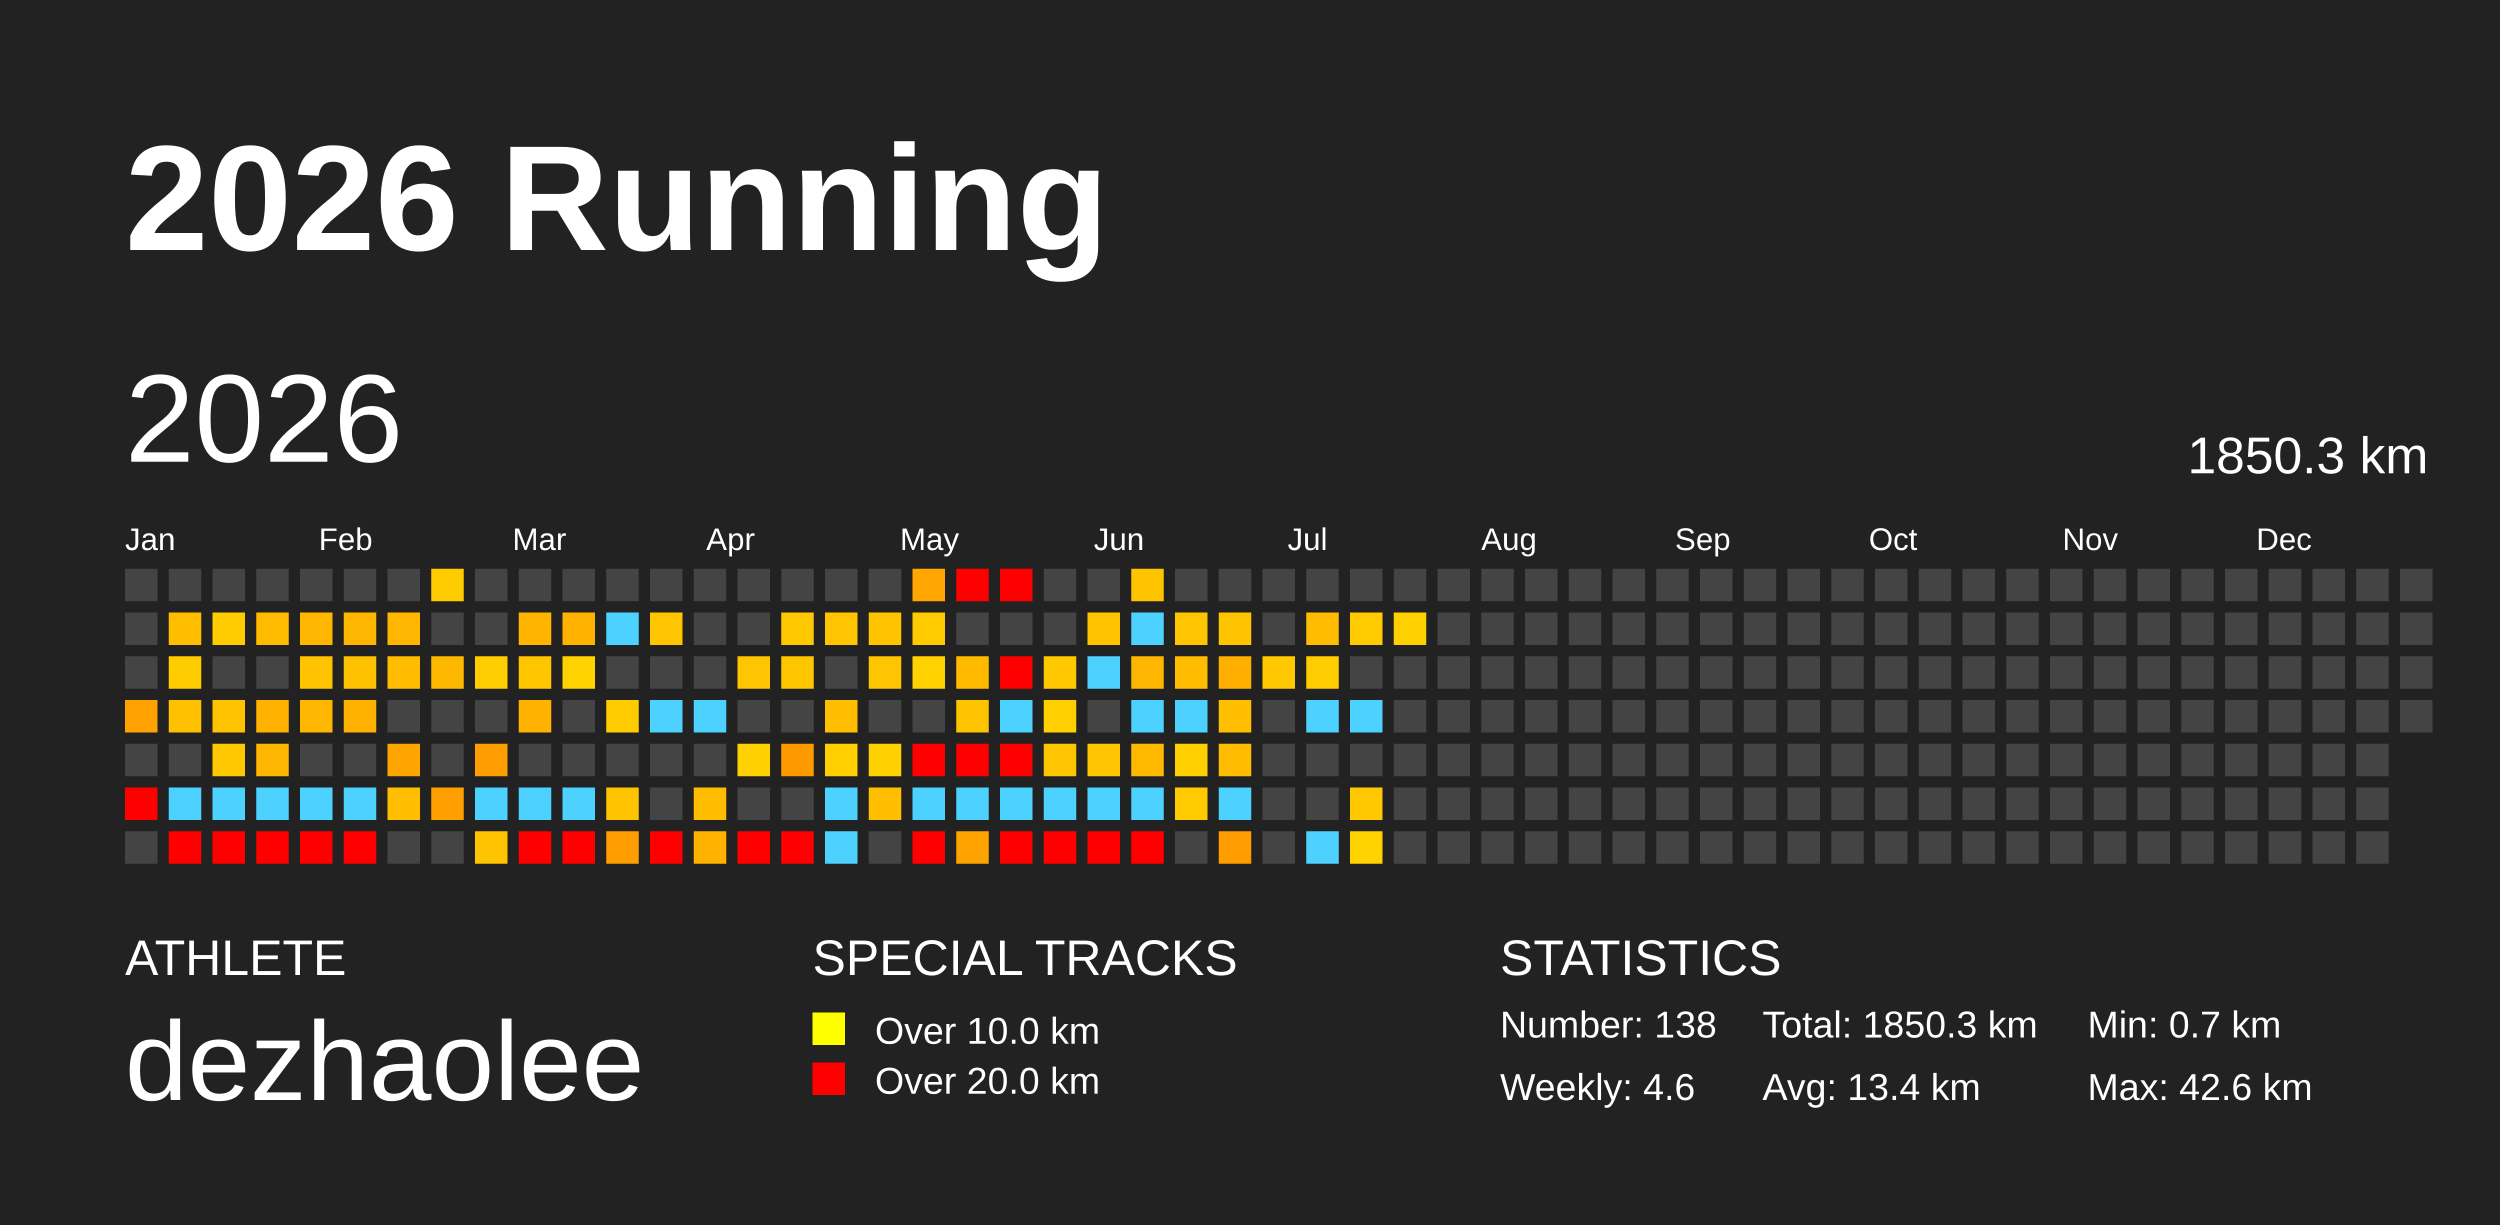
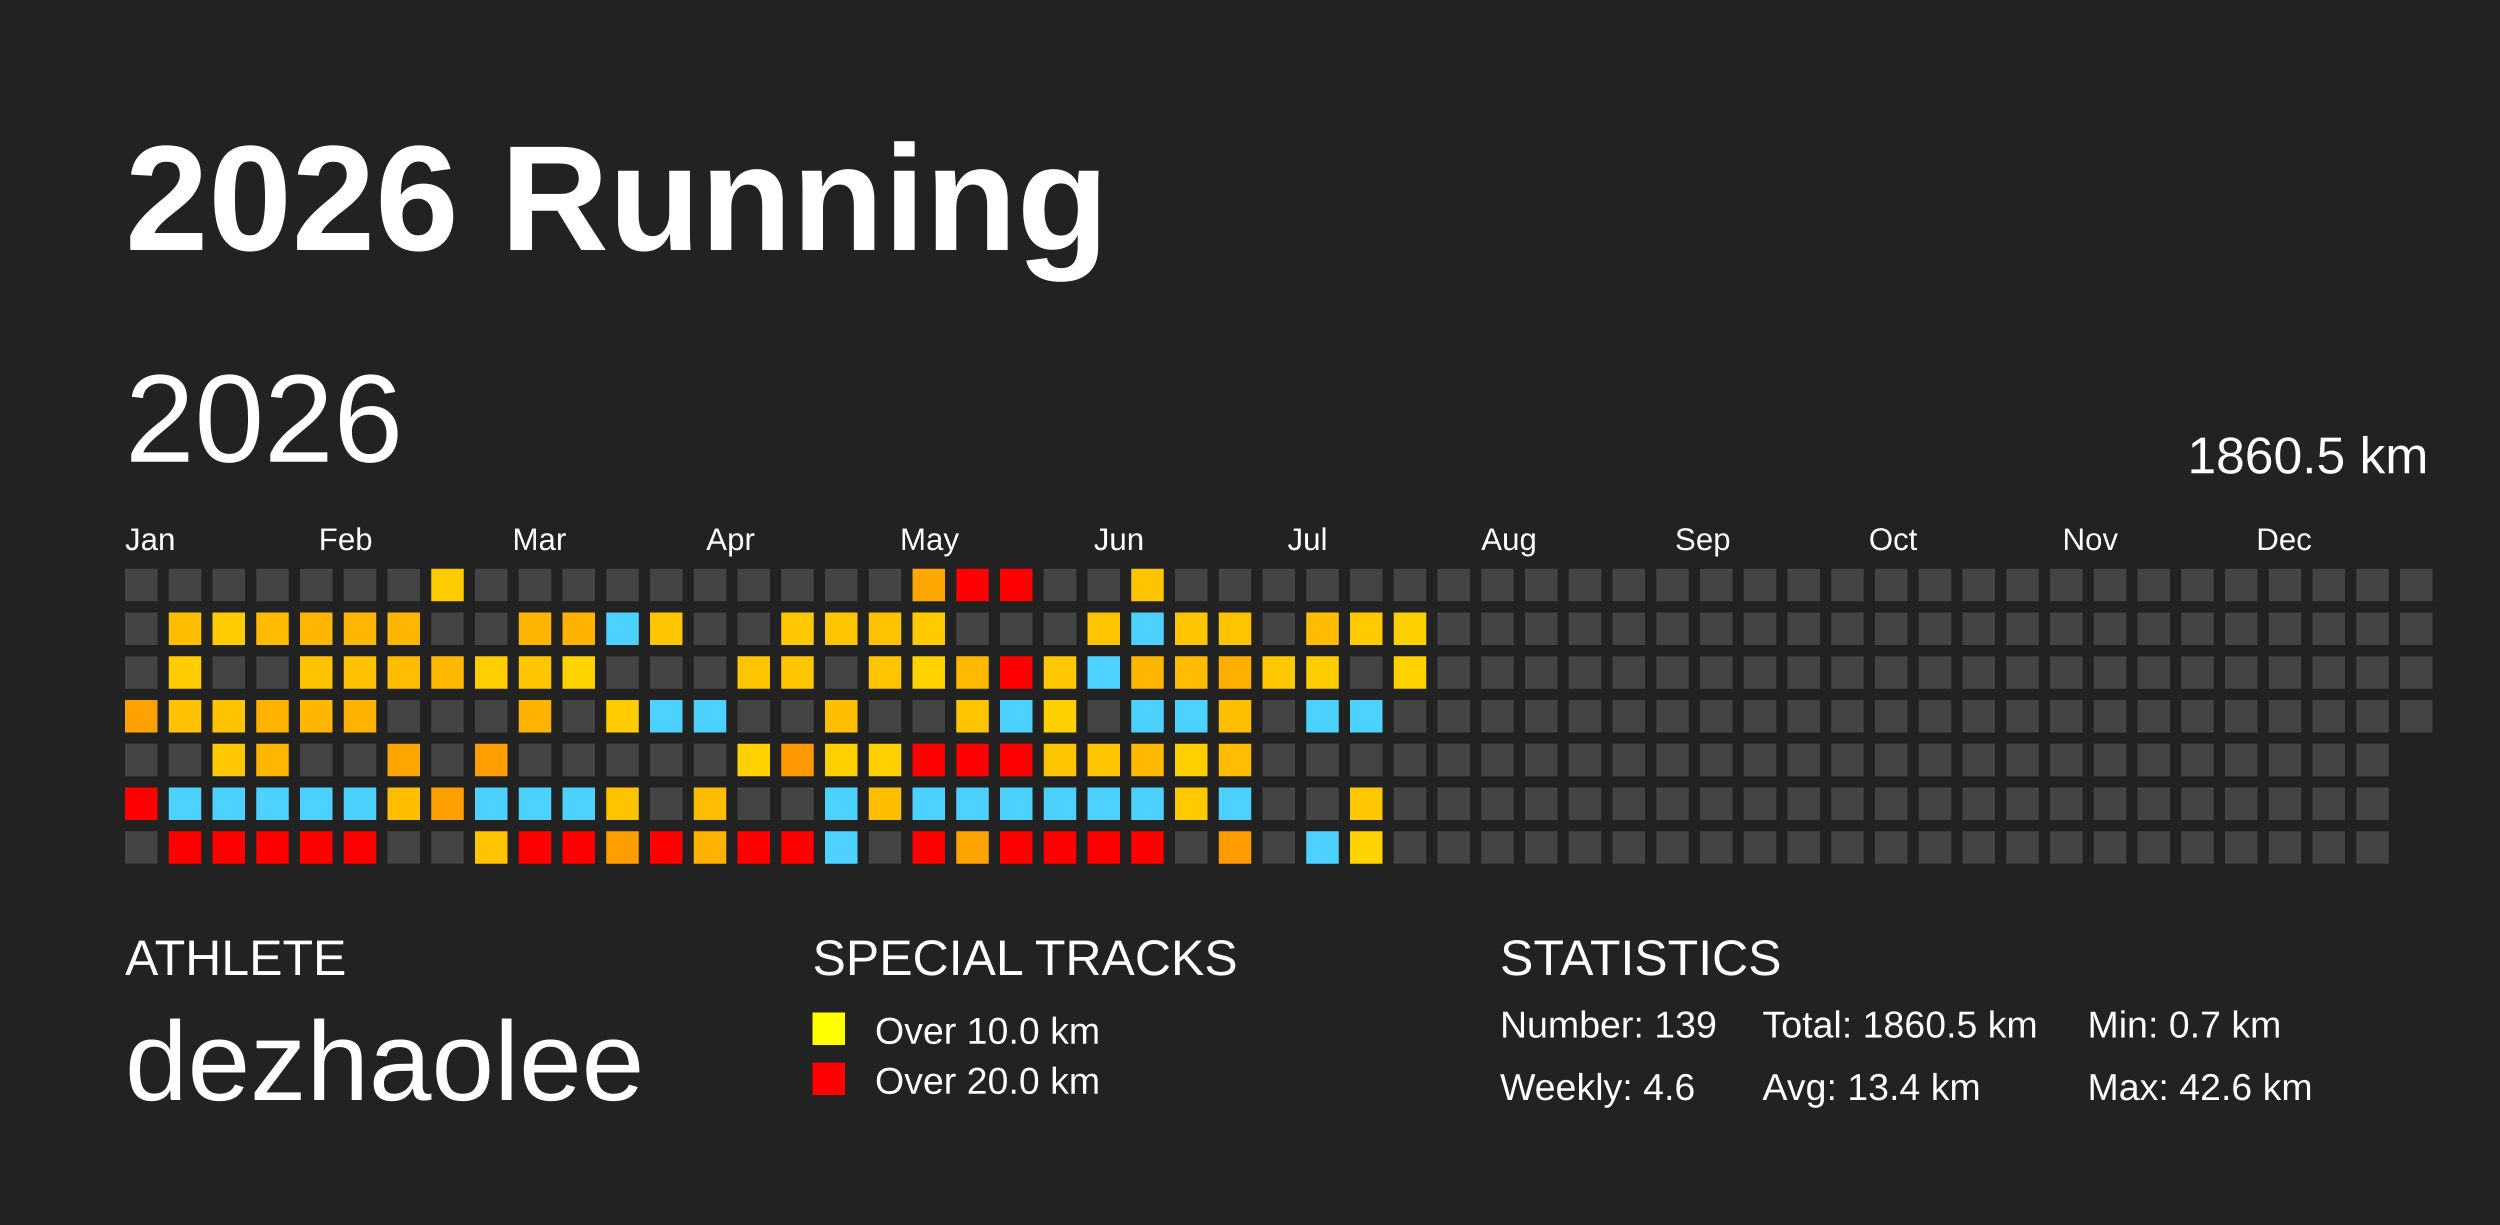
<svg xmlns="http://www.w3.org/2000/svg" baseProfile="full" height="98mm" version="1.1" viewBox="0,0,200,98" width="200mm">
  <defs />
  <rect fill="#222222" height="98" width="200" x="0" y="0" />
  <text fill="#FFFFFF" style="font-size:12px; font-family:Arial; font-weight:bold;" x="10" y="20">2026 Running</text>
  <text fill="#FFFFFF" style="font-size:4px; font-family:Arial" x="10" y="78">ATHLETE</text>
  <text fill="#FFFFFF" style="font-size:9px; font-family:Arial" x="10" y="88">dezhaolee</text>
  <text fill="#FFFFFF" style="font-size:4px; font-family:Arial" x="65" y="78">SPECIAL TRACKS</text>
  <rect fill="yellow" height="2.6" width="2.6" x="65" y="81" />
  <text fill="#FFFFFF" style="font-size:3px; font-family:Arial" x="70" y="83.5">Over 10.0 km</text>
  <rect fill="red" height="2.6" width="2.6" x="65" y="85" />
  <text fill="#FFFFFF" style="font-size:3px; font-family:Arial" x="70" y="87.5">Over 20.0 km</text>
  <text fill="#FFFFFF" style="font-size:4px; font-family:Arial" x="120" y="78">STATISTICS</text>
-   <text fill="#FFFFFF" style="font-size:3px; font-family:Arial" x="120" y="83">Number: 138</text>
+   <text fill="#FFFFFF" style="font-size:3px; font-family:Arial" x="120" y="83">Number: 139</text>
  <text fill="#FFFFFF" style="font-size:3px; font-family:Arial" x="120" y="88">Weekly: 4.6</text>
-   <text fill="#FFFFFF" style="font-size:3px; font-family:Arial" x="141" y="83">Total: 1850.3 km</text>
+   <text fill="#FFFFFF" style="font-size:3px; font-family:Arial" x="141" y="83">Total: 1860.5 km</text>
  <text fill="#FFFFFF" style="font-size:3px; font-family:Arial" x="141" y="88">Avg: 13.4 km</text>
  <text fill="#FFFFFF" style="font-size:3px; font-family:Arial" x="167" y="83">Min: 0.7 km</text>
  <text fill="#FFFFFF" style="font-size:3px; font-family:Arial" x="167" y="88">Max: 42.6 km</text>
  <text dominant-baseline="hanging" fill="#FFFFFF" style="font-size:10.0px; font-family:Arial;" x="10" y="30">2026</text>
-   <text dominant-baseline="hanging" fill="#FFFFFF" style="font-size:4.125px; font-family:Arial;" x="175" y="35">1850.3 km</text>
+   <text dominant-baseline="hanging" fill="#FFFFFF" style="font-size:4.125px; font-family:Arial;" x="175" y="35">1860.5 km</text>
  <text fill="#FFFFFF" style="font-size:2.5px; font-family:Arial" x="10.0" y="44">Jan</text>
  <text fill="#FFFFFF" style="font-size:2.5px; font-family:Arial" x="25.5" y="44">Feb</text>
  <text fill="#FFFFFF" style="font-size:2.5px; font-family:Arial" x="41.0" y="44">Mar</text>
  <text fill="#FFFFFF" style="font-size:2.5px; font-family:Arial" x="56.5" y="44">Apr</text>
  <text fill="#FFFFFF" style="font-size:2.5px; font-family:Arial" x="72.0" y="44">May</text>
  <text fill="#FFFFFF" style="font-size:2.5px; font-family:Arial" x="87.5" y="44">Jun</text>
  <text fill="#FFFFFF" style="font-size:2.5px; font-family:Arial" x="103.0" y="44">Jul</text>
  <text fill="#FFFFFF" style="font-size:2.5px; font-family:Arial" x="118.5" y="44">Aug</text>
  <text fill="#FFFFFF" style="font-size:2.5px; font-family:Arial" x="134.0" y="44">Sep</text>
  <text fill="#FFFFFF" style="font-size:2.5px; font-family:Arial" x="149.5" y="44">Oct</text>
  <text fill="#FFFFFF" style="font-size:2.5px; font-family:Arial" x="165.0" y="44">Nov</text>
  <text fill="#FFFFFF" style="font-size:2.5px; font-family:Arial" x="180.5" y="44">Dec</text>
  <rect fill="#444444" height="2.6" width="2.6" x="10.0" y="45.5" />
  <rect fill="#444444" height="2.6" width="2.6" x="10.0" y="49.0" />
  <rect fill="#444444" height="2.6" width="2.6" x="10.0" y="52.5" />
  <rect fill="#ffa100" height="2.6" width="2.6" x="10.0" y="56.0" />
  <rect fill="#444444" height="2.6" width="2.6" x="10.0" y="59.5" />
  <rect fill="red" height="2.6" width="2.6" x="10.0" y="63.0" />
  <rect fill="#444444" height="2.6" width="2.6" x="10.0" y="66.5" />
  <rect fill="#444444" height="2.6" width="2.6" x="13.5" y="45.5" />
  <rect fill="#ffbf00" height="2.6" width="2.6" x="13.5" y="49.0" />
  <rect fill="#ffcc00" height="2.6" width="2.6" x="13.5" y="52.5" />
  <rect fill="#ffc100" height="2.6" width="2.6" x="13.5" y="56.0" />
  <rect fill="#444444" height="2.6" width="2.6" x="13.5" y="59.5" />
  <rect fill="#4dd2ff" height="2.6" width="2.6" x="13.5" y="63.0" />
  <rect fill="red" height="2.6" width="2.6" x="13.5" y="66.5" />
  <rect fill="#444444" height="2.6" width="2.6" x="17.0" y="45.5" />
  <rect fill="#ffcc00" height="2.6" width="2.6" x="17.0" y="49.0" />
  <rect fill="#444444" height="2.6" width="2.6" x="17.0" y="52.5" />
  <rect fill="#ffc300" height="2.6" width="2.6" x="17.0" y="56.0" />
  <rect fill="#ffc800" height="2.6" width="2.6" x="17.0" y="59.5" />
  <rect fill="#4dd2ff" height="2.6" width="2.6" x="17.0" y="63.0" />
  <rect fill="red" height="2.6" width="2.6" x="17.0" y="66.5" />
  <rect fill="#444444" height="2.6" width="2.6" x="20.5" y="45.5" />
  <rect fill="#ffbb00" height="2.6" width="2.6" x="20.5" y="49.0" />
  <rect fill="#444444" height="2.6" width="2.6" x="20.5" y="52.5" />
  <rect fill="#ffb200" height="2.6" width="2.6" x="20.5" y="56.0" />
  <rect fill="#ffb600" height="2.6" width="2.6" x="20.5" y="59.5" />
  <rect fill="#4dd2ff" height="2.6" width="2.6" x="20.5" y="63.0" />
  <rect fill="red" height="2.6" width="2.6" x="20.5" y="66.5" />
  <rect fill="#444444" height="2.6" width="2.6" x="24.0" y="45.5" />
  <rect fill="#ffb600" height="2.6" width="2.6" x="24.0" y="49.0" />
  <rect fill="#ffc300" height="2.6" width="2.6" x="24.0" y="52.5" />
  <rect fill="#ffb600" height="2.6" width="2.6" x="24.0" y="56.0" />
  <rect fill="#444444" height="2.6" width="2.6" x="24.0" y="59.5" />
  <rect fill="#4dd2ff" height="2.6" width="2.6" x="24.0" y="63.0" />
  <rect fill="red" height="2.6" width="2.6" x="24.0" y="66.5" />
  <rect fill="#444444" height="2.6" width="2.6" x="27.5" y="45.5" />
  <rect fill="#ffb600" height="2.6" width="2.6" x="27.5" y="49.0" />
  <rect fill="#ffc200" height="2.6" width="2.6" x="27.5" y="52.5" />
  <rect fill="#ffb200" height="2.6" width="2.6" x="27.5" y="56.0" />
  <rect fill="#444444" height="2.6" width="2.6" x="27.5" y="59.5" />
  <rect fill="#4dd2ff" height="2.6" width="2.6" x="27.5" y="63.0" />
  <rect fill="red" height="2.6" width="2.6" x="27.5" y="66.5" />
  <rect fill="#444444" height="2.6" width="2.6" x="31.0" y="45.5" />
  <rect fill="#ffb600" height="2.6" width="2.6" x="31.0" y="49.0" />
  <rect fill="#ffbc00" height="2.6" width="2.6" x="31.0" y="52.5" />
  <rect fill="#444444" height="2.6" width="2.6" x="31.0" y="56.0" />
  <rect fill="#ffa500" height="2.6" width="2.6" x="31.0" y="59.5" />
  <rect fill="#ffbf00" height="2.6" width="2.6" x="31.0" y="63.0" />
  <rect fill="#444444" height="2.6" width="2.6" x="31.0" y="66.5" />
  <rect fill="#ffcc00" height="2.6" width="2.6" x="34.5" y="45.5" />
  <rect fill="#444444" height="2.6" width="2.6" x="34.5" y="49.0" />
  <rect fill="#ffb800" height="2.6" width="2.6" x="34.5" y="52.5" />
  <rect fill="#444444" height="2.6" width="2.6" x="34.5" y="56.0" />
  <rect fill="#444444" height="2.6" width="2.6" x="34.5" y="59.5" />
  <rect fill="#ffa000" height="2.6" width="2.6" x="34.5" y="63.0" />
  <rect fill="#444444" height="2.6" width="2.6" x="34.5" y="66.5" />
  <rect fill="#444444" height="2.6" width="2.6" x="38.0" y="45.5" />
  <rect fill="#444444" height="2.6" width="2.6" x="38.0" y="49.0" />
  <rect fill="#ffce00" height="2.6" width="2.6" x="38.0" y="52.5" />
  <rect fill="#444444" height="2.6" width="2.6" x="38.0" y="56.0" />
  <rect fill="#ff9e00" height="2.6" width="2.6" x="38.0" y="59.5" />
  <rect fill="#4dd2ff" height="2.6" width="2.6" x="38.0" y="63.0" />
  <rect fill="#ffc400" height="2.6" width="2.6" x="38.0" y="66.5" />
  <rect fill="#444444" height="2.6" width="2.6" x="41.5" y="45.5" />
  <rect fill="#ffb500" height="2.6" width="2.6" x="41.5" y="49.0" />
  <rect fill="#ffc600" height="2.6" width="2.6" x="41.5" y="52.5" />
  <rect fill="#ffb200" height="2.6" width="2.6" x="41.5" y="56.0" />
  <rect fill="#444444" height="2.6" width="2.6" x="41.5" y="59.5" />
  <rect fill="#4dd2ff" height="2.6" width="2.6" x="41.5" y="63.0" />
  <rect fill="red" height="2.6" width="2.6" x="41.5" y="66.5" />
  <rect fill="#444444" height="2.6" width="2.6" x="45.0" y="45.5" />
  <rect fill="#ffb200" height="2.6" width="2.6" x="45.0" y="49.0" />
  <rect fill="#ffd300" height="2.6" width="2.6" x="45.0" y="52.5" />
  <rect fill="#444444" height="2.6" width="2.6" x="45.0" y="56.0" />
  <rect fill="#444444" height="2.6" width="2.6" x="45.0" y="59.5" />
  <rect fill="#4dd2ff" height="2.6" width="2.6" x="45.0" y="63.0" />
  <rect fill="red" height="2.6" width="2.6" x="45.0" y="66.5" />
  <rect fill="#444444" height="2.6" width="2.6" x="48.5" y="45.5" />
  <rect fill="#4dd2ff" height="2.6" width="2.6" x="48.5" y="49.0" />
  <rect fill="#444444" height="2.6" width="2.6" x="48.5" y="52.5" />
  <rect fill="#ffcc00" height="2.6" width="2.6" x="48.5" y="56.0" />
  <rect fill="#444444" height="2.6" width="2.6" x="48.5" y="59.5" />
  <rect fill="#ffc400" height="2.6" width="2.6" x="48.5" y="63.0" />
  <rect fill="#ff9e00" height="2.6" width="2.6" x="48.5" y="66.5" />
  <rect fill="#444444" height="2.6" width="2.6" x="52.0" y="45.5" />
  <rect fill="#ffc500" height="2.6" width="2.6" x="52.0" y="49.0" />
  <rect fill="#444444" height="2.6" width="2.6" x="52.0" y="52.5" />
  <rect fill="#4dd2ff" height="2.6" width="2.6" x="52.0" y="56.0" />
  <rect fill="#444444" height="2.6" width="2.6" x="52.0" y="59.5" />
  <rect fill="#444444" height="2.6" width="2.6" x="52.0" y="63.0" />
  <rect fill="red" height="2.6" width="2.6" x="52.0" y="66.5" />
  <rect fill="#444444" height="2.6" width="2.6" x="55.5" y="45.5" />
  <rect fill="#444444" height="2.6" width="2.6" x="55.5" y="49.0" />
  <rect fill="#444444" height="2.6" width="2.6" x="55.5" y="52.5" />
  <rect fill="#4dd2ff" height="2.6" width="2.6" x="55.5" y="56.0" />
  <rect fill="#444444" height="2.6" width="2.6" x="55.5" y="59.5" />
  <rect fill="#ffbd00" height="2.6" width="2.6" x="55.5" y="63.0" />
  <rect fill="#ffb300" height="2.6" width="2.6" x="55.5" y="66.5" />
  <rect fill="#444444" height="2.6" width="2.6" x="59.0" y="45.5" />
  <rect fill="#444444" height="2.6" width="2.6" x="59.0" y="49.0" />
  <rect fill="#ffc500" height="2.6" width="2.6" x="59.0" y="52.5" />
  <rect fill="#444444" height="2.6" width="2.6" x="59.0" y="56.0" />
  <rect fill="#ffd100" height="2.6" width="2.6" x="59.0" y="59.5" />
  <rect fill="#444444" height="2.6" width="2.6" x="59.0" y="63.0" />
  <rect fill="red" height="2.6" width="2.6" x="59.0" y="66.5" />
  <rect fill="#444444" height="2.6" width="2.6" x="62.5" y="45.5" />
  <rect fill="#ffc800" height="2.6" width="2.6" x="62.5" y="49.0" />
  <rect fill="#ffc600" height="2.6" width="2.6" x="62.5" y="52.5" />
  <rect fill="#444444" height="2.6" width="2.6" x="62.5" y="56.0" />
  <rect fill="#ff9900" height="2.6" width="2.6" x="62.5" y="59.5" />
  <rect fill="#444444" height="2.6" width="2.6" x="62.5" y="63.0" />
  <rect fill="red" height="2.6" width="2.6" x="62.5" y="66.5" />
  <rect fill="#444444" height="2.6" width="2.6" x="66.0" y="45.5" />
  <rect fill="#ffc500" height="2.6" width="2.6" x="66.0" y="49.0" />
  <rect fill="#444444" height="2.6" width="2.6" x="66.0" y="52.5" />
  <rect fill="#ffbf00" height="2.6" width="2.6" x="66.0" y="56.0" />
  <rect fill="#ffcf00" height="2.6" width="2.6" x="66.0" y="59.5" />
  <rect fill="#4dd2ff" height="2.6" width="2.6" x="66.0" y="63.0" />
  <rect fill="#4dd2ff" height="2.6" width="2.6" x="66.0" y="66.5" />
  <rect fill="#444444" height="2.6" width="2.6" x="69.5" y="45.5" />
  <rect fill="#ffc300" height="2.6" width="2.6" x="69.5" y="49.0" />
  <rect fill="#ffc500" height="2.6" width="2.6" x="69.5" y="52.5" />
  <rect fill="#444444" height="2.6" width="2.6" x="69.5" y="56.0" />
  <rect fill="#ffd000" height="2.6" width="2.6" x="69.5" y="59.5" />
  <rect fill="#ffbf00" height="2.6" width="2.6" x="69.5" y="63.0" />
  <rect fill="#444444" height="2.6" width="2.6" x="69.5" y="66.5" />
  <rect fill="#ffa600" height="2.6" width="2.6" x="73.0" y="45.5" />
  <rect fill="#ffcb00" height="2.6" width="2.6" x="73.0" y="49.0" />
  <rect fill="#ffd200" height="2.6" width="2.6" x="73.0" y="52.5" />
  <rect fill="#444444" height="2.6" width="2.6" x="73.0" y="56.0" />
  <rect fill="red" height="2.6" width="2.6" x="73.0" y="59.5" />
  <rect fill="#4dd2ff" height="2.6" width="2.6" x="73.0" y="63.0" />
  <rect fill="red" height="2.6" width="2.6" x="73.0" y="66.5" />
  <rect fill="red" height="2.6" width="2.6" x="76.5" y="45.5" />
  <rect fill="#444444" height="2.6" width="2.6" x="76.5" y="49.0" />
  <rect fill="#ffba00" height="2.6" width="2.6" x="76.5" y="52.5" />
  <rect fill="#ffc400" height="2.6" width="2.6" x="76.5" y="56.0" />
  <rect fill="red" height="2.6" width="2.6" x="76.5" y="59.5" />
  <rect fill="#4dd2ff" height="2.6" width="2.6" x="76.5" y="63.0" />
  <rect fill="#ffa300" height="2.6" width="2.6" x="76.5" y="66.5" />
  <rect fill="red" height="2.6" width="2.6" x="80.0" y="45.5" />
  <rect fill="#444444" height="2.6" width="2.6" x="80.0" y="49.0" />
  <rect fill="red" height="2.6" width="2.6" x="80.0" y="52.5" />
  <rect fill="#4dd2ff" height="2.6" width="2.6" x="80.0" y="56.0" />
  <rect fill="red" height="2.6" width="2.6" x="80.0" y="59.5" />
  <rect fill="#4dd2ff" height="2.6" width="2.6" x="80.0" y="63.0" />
  <rect fill="red" height="2.6" width="2.6" x="80.0" y="66.5" />
  <rect fill="#444444" height="2.6" width="2.6" x="83.5" y="45.5" />
  <rect fill="#444444" height="2.6" width="2.6" x="83.5" y="49.0" />
  <rect fill="#ffc800" height="2.6" width="2.6" x="83.5" y="52.5" />
  <rect fill="#ffcf00" height="2.6" width="2.6" x="83.5" y="56.0" />
  <rect fill="#ffc500" height="2.6" width="2.6" x="83.5" y="59.5" />
  <rect fill="#4dd2ff" height="2.6" width="2.6" x="83.5" y="63.0" />
  <rect fill="red" height="2.6" width="2.6" x="83.5" y="66.5" />
  <rect fill="#444444" height="2.6" width="2.6" x="87.0" y="45.5" />
  <rect fill="#ffc400" height="2.6" width="2.6" x="87.0" y="49.0" />
  <rect fill="#4dd2ff" height="2.6" width="2.6" x="87.0" y="52.5" />
  <rect fill="#444444" height="2.6" width="2.6" x="87.0" y="56.0" />
  <rect fill="#ffc500" height="2.6" width="2.6" x="87.0" y="59.5" />
  <rect fill="#4dd2ff" height="2.6" width="2.6" x="87.0" y="63.0" />
  <rect fill="red" height="2.6" width="2.6" x="87.0" y="66.5" />
  <rect fill="#ffc400" height="2.6" width="2.6" x="90.5" y="45.5" />
  <rect fill="#4dd2ff" height="2.6" width="2.6" x="90.5" y="49.0" />
  <rect fill="#ffb600" height="2.6" width="2.6" x="90.5" y="52.5" />
  <rect fill="#4dd2ff" height="2.6" width="2.6" x="90.5" y="56.0" />
  <rect fill="#ffba00" height="2.6" width="2.6" x="90.5" y="59.5" />
  <rect fill="#4dd2ff" height="2.6" width="2.6" x="90.5" y="63.0" />
  <rect fill="red" height="2.6" width="2.6" x="90.5" y="66.5" />
  <rect fill="#444444" height="2.6" width="2.6" x="94.0" y="45.5" />
  <rect fill="#ffc500" height="2.6" width="2.6" x="94.0" y="49.0" />
  <rect fill="#ffbc00" height="2.6" width="2.6" x="94.0" y="52.5" />
  <rect fill="#4dd2ff" height="2.6" width="2.6" x="94.0" y="56.0" />
  <rect fill="#ffcf00" height="2.6" width="2.6" x="94.0" y="59.5" />
  <rect fill="#ffca00" height="2.6" width="2.6" x="94.0" y="63.0" />
  <rect fill="#444444" height="2.6" width="2.6" x="94.0" y="66.5" />
  <rect fill="#444444" height="2.6" width="2.6" x="97.5" y="45.5" />
  <rect fill="#ffc400" height="2.6" width="2.6" x="97.5" y="49.0" />
  <rect fill="#ffaf00" height="2.6" width="2.6" x="97.5" y="52.5" />
  <rect fill="#ffbf00" height="2.6" width="2.6" x="97.5" y="56.0" />
  <rect fill="#ffbc00" height="2.6" width="2.6" x="97.5" y="59.5" />
  <rect fill="#4dd2ff" height="2.6" width="2.6" x="97.5" y="63.0" />
  <rect fill="#ff9c00" height="2.6" width="2.6" x="97.5" y="66.5" />
  <rect fill="#444444" height="2.6" width="2.6" x="101.0" y="45.5" />
  <rect fill="#444444" height="2.6" width="2.6" x="101.0" y="49.0" />
  <rect fill="#ffc800" height="2.6" width="2.6" x="101.0" y="52.5" />
  <rect fill="#444444" height="2.6" width="2.6" x="101.0" y="56.0" />
  <rect fill="#444444" height="2.6" width="2.6" x="101.0" y="59.5" />
  <rect fill="#444444" height="2.6" width="2.6" x="101.0" y="63.0" />
  <rect fill="#444444" height="2.6" width="2.6" x="101.0" y="66.5" />
  <rect fill="#444444" height="2.6" width="2.6" x="104.5" y="45.5" />
  <rect fill="#ffbc00" height="2.6" width="2.6" x="104.5" y="49.0" />
  <rect fill="#ffcd00" height="2.6" width="2.6" x="104.5" y="52.5" />
  <rect fill="#4dd2ff" height="2.6" width="2.6" x="104.5" y="56.0" />
  <rect fill="#444444" height="2.6" width="2.6" x="104.5" y="59.5" />
  <rect fill="#444444" height="2.6" width="2.6" x="104.5" y="63.0" />
  <rect fill="#4dd2ff" height="2.6" width="2.6" x="104.5" y="66.5" />
  <rect fill="#444444" height="2.6" width="2.6" x="108.0" y="45.5" />
  <rect fill="#ffca00" height="2.6" width="2.6" x="108.0" y="49.0" />
  <rect fill="#444444" height="2.6" width="2.6" x="108.0" y="52.5" />
  <rect fill="#4dd2ff" height="2.6" width="2.6" x="108.0" y="56.0" />
  <rect fill="#444444" height="2.6" width="2.6" x="108.0" y="59.5" />
  <rect fill="#ffc800" height="2.6" width="2.6" x="108.0" y="63.0" />
  <rect fill="#ffd300" height="2.6" width="2.6" x="108.0" y="66.5" />
  <rect fill="#444444" height="2.6" width="2.6" x="111.5" y="45.5" />
  <rect fill="#ffd000" height="2.6" width="2.6" x="111.5" y="49.0" />
-   <rect fill="#444444" height="2.6" width="2.6" x="111.5" y="52.5" />
+   <rect fill="#ffd200" height="2.6" width="2.6" x="111.5" y="52.5" />
  <rect fill="#444444" height="2.6" width="2.6" x="111.5" y="56.0" />
  <rect fill="#444444" height="2.6" width="2.6" x="111.5" y="59.5" />
  <rect fill="#444444" height="2.6" width="2.6" x="111.5" y="63.0" />
  <rect fill="#444444" height="2.6" width="2.6" x="111.5" y="66.5" />
  <rect fill="#444444" height="2.6" width="2.6" x="115.0" y="45.5" />
  <rect fill="#444444" height="2.6" width="2.6" x="115.0" y="49.0" />
  <rect fill="#444444" height="2.6" width="2.6" x="115.0" y="52.5" />
  <rect fill="#444444" height="2.6" width="2.6" x="115.0" y="56.0" />
  <rect fill="#444444" height="2.6" width="2.6" x="115.0" y="59.5" />
  <rect fill="#444444" height="2.6" width="2.6" x="115.0" y="63.0" />
  <rect fill="#444444" height="2.6" width="2.6" x="115.0" y="66.5" />
  <rect fill="#444444" height="2.6" width="2.6" x="118.5" y="45.5" />
  <rect fill="#444444" height="2.6" width="2.6" x="118.5" y="49.0" />
  <rect fill="#444444" height="2.6" width="2.6" x="118.5" y="52.5" />
  <rect fill="#444444" height="2.6" width="2.6" x="118.5" y="56.0" />
  <rect fill="#444444" height="2.6" width="2.6" x="118.5" y="59.5" />
  <rect fill="#444444" height="2.6" width="2.6" x="118.5" y="63.0" />
  <rect fill="#444444" height="2.6" width="2.6" x="118.5" y="66.5" />
  <rect fill="#444444" height="2.6" width="2.6" x="122.0" y="45.5" />
  <rect fill="#444444" height="2.6" width="2.6" x="122.0" y="49.0" />
  <rect fill="#444444" height="2.6" width="2.6" x="122.0" y="52.5" />
  <rect fill="#444444" height="2.6" width="2.6" x="122.0" y="56.0" />
  <rect fill="#444444" height="2.6" width="2.6" x="122.0" y="59.5" />
  <rect fill="#444444" height="2.6" width="2.6" x="122.0" y="63.0" />
  <rect fill="#444444" height="2.6" width="2.6" x="122.0" y="66.5" />
  <rect fill="#444444" height="2.6" width="2.6" x="125.5" y="45.5" />
  <rect fill="#444444" height="2.6" width="2.6" x="125.5" y="49.0" />
  <rect fill="#444444" height="2.6" width="2.6" x="125.5" y="52.5" />
  <rect fill="#444444" height="2.6" width="2.6" x="125.5" y="56.0" />
  <rect fill="#444444" height="2.6" width="2.6" x="125.5" y="59.5" />
  <rect fill="#444444" height="2.6" width="2.6" x="125.5" y="63.0" />
  <rect fill="#444444" height="2.6" width="2.6" x="125.5" y="66.5" />
  <rect fill="#444444" height="2.6" width="2.6" x="129.0" y="45.5" />
  <rect fill="#444444" height="2.6" width="2.6" x="129.0" y="49.0" />
  <rect fill="#444444" height="2.6" width="2.6" x="129.0" y="52.5" />
  <rect fill="#444444" height="2.6" width="2.6" x="129.0" y="56.0" />
  <rect fill="#444444" height="2.6" width="2.6" x="129.0" y="59.5" />
  <rect fill="#444444" height="2.6" width="2.6" x="129.0" y="63.0" />
  <rect fill="#444444" height="2.6" width="2.6" x="129.0" y="66.5" />
  <rect fill="#444444" height="2.6" width="2.6" x="132.5" y="45.5" />
  <rect fill="#444444" height="2.6" width="2.6" x="132.5" y="49.0" />
  <rect fill="#444444" height="2.6" width="2.6" x="132.5" y="52.5" />
  <rect fill="#444444" height="2.6" width="2.6" x="132.5" y="56.0" />
  <rect fill="#444444" height="2.6" width="2.6" x="132.5" y="59.5" />
  <rect fill="#444444" height="2.6" width="2.6" x="132.5" y="63.0" />
  <rect fill="#444444" height="2.6" width="2.6" x="132.5" y="66.5" />
  <rect fill="#444444" height="2.6" width="2.6" x="136.0" y="45.5" />
  <rect fill="#444444" height="2.6" width="2.6" x="136.0" y="49.0" />
  <rect fill="#444444" height="2.6" width="2.6" x="136.0" y="52.5" />
  <rect fill="#444444" height="2.6" width="2.6" x="136.0" y="56.0" />
  <rect fill="#444444" height="2.6" width="2.6" x="136.0" y="59.5" />
  <rect fill="#444444" height="2.6" width="2.6" x="136.0" y="63.0" />
  <rect fill="#444444" height="2.6" width="2.6" x="136.0" y="66.5" />
  <rect fill="#444444" height="2.6" width="2.6" x="139.5" y="45.5" />
  <rect fill="#444444" height="2.6" width="2.6" x="139.5" y="49.0" />
  <rect fill="#444444" height="2.6" width="2.6" x="139.5" y="52.5" />
  <rect fill="#444444" height="2.6" width="2.6" x="139.5" y="56.0" />
  <rect fill="#444444" height="2.6" width="2.6" x="139.5" y="59.5" />
  <rect fill="#444444" height="2.6" width="2.6" x="139.5" y="63.0" />
  <rect fill="#444444" height="2.6" width="2.6" x="139.5" y="66.5" />
  <rect fill="#444444" height="2.6" width="2.6" x="143.0" y="45.5" />
  <rect fill="#444444" height="2.6" width="2.6" x="143.0" y="49.0" />
  <rect fill="#444444" height="2.6" width="2.6" x="143.0" y="52.5" />
  <rect fill="#444444" height="2.6" width="2.6" x="143.0" y="56.0" />
  <rect fill="#444444" height="2.6" width="2.6" x="143.0" y="59.5" />
  <rect fill="#444444" height="2.6" width="2.6" x="143.0" y="63.0" />
  <rect fill="#444444" height="2.6" width="2.6" x="143.0" y="66.5" />
  <rect fill="#444444" height="2.6" width="2.6" x="146.5" y="45.5" />
  <rect fill="#444444" height="2.6" width="2.6" x="146.5" y="49.0" />
  <rect fill="#444444" height="2.6" width="2.6" x="146.5" y="52.5" />
  <rect fill="#444444" height="2.6" width="2.6" x="146.5" y="56.0" />
  <rect fill="#444444" height="2.6" width="2.6" x="146.5" y="59.5" />
  <rect fill="#444444" height="2.6" width="2.6" x="146.5" y="63.0" />
  <rect fill="#444444" height="2.6" width="2.6" x="146.5" y="66.5" />
  <rect fill="#444444" height="2.6" width="2.6" x="150.0" y="45.5" />
  <rect fill="#444444" height="2.6" width="2.6" x="150.0" y="49.0" />
  <rect fill="#444444" height="2.6" width="2.6" x="150.0" y="52.5" />
  <rect fill="#444444" height="2.6" width="2.6" x="150.0" y="56.0" />
  <rect fill="#444444" height="2.6" width="2.6" x="150.0" y="59.5" />
  <rect fill="#444444" height="2.6" width="2.6" x="150.0" y="63.0" />
  <rect fill="#444444" height="2.6" width="2.6" x="150.0" y="66.5" />
  <rect fill="#444444" height="2.6" width="2.6" x="153.5" y="45.5" />
  <rect fill="#444444" height="2.6" width="2.6" x="153.5" y="49.0" />
  <rect fill="#444444" height="2.6" width="2.6" x="153.5" y="52.5" />
  <rect fill="#444444" height="2.6" width="2.6" x="153.5" y="56.0" />
  <rect fill="#444444" height="2.6" width="2.6" x="153.5" y="59.5" />
  <rect fill="#444444" height="2.6" width="2.6" x="153.5" y="63.0" />
  <rect fill="#444444" height="2.6" width="2.6" x="153.5" y="66.5" />
  <rect fill="#444444" height="2.6" width="2.6" x="157.0" y="45.5" />
  <rect fill="#444444" height="2.6" width="2.6" x="157.0" y="49.0" />
  <rect fill="#444444" height="2.6" width="2.6" x="157.0" y="52.5" />
  <rect fill="#444444" height="2.6" width="2.6" x="157.0" y="56.0" />
  <rect fill="#444444" height="2.6" width="2.6" x="157.0" y="59.5" />
  <rect fill="#444444" height="2.6" width="2.6" x="157.0" y="63.0" />
  <rect fill="#444444" height="2.6" width="2.6" x="157.0" y="66.5" />
  <rect fill="#444444" height="2.6" width="2.6" x="160.5" y="45.5" />
  <rect fill="#444444" height="2.6" width="2.6" x="160.5" y="49.0" />
  <rect fill="#444444" height="2.6" width="2.6" x="160.5" y="52.5" />
  <rect fill="#444444" height="2.6" width="2.6" x="160.5" y="56.0" />
  <rect fill="#444444" height="2.6" width="2.6" x="160.5" y="59.5" />
  <rect fill="#444444" height="2.6" width="2.6" x="160.5" y="63.0" />
  <rect fill="#444444" height="2.6" width="2.6" x="160.5" y="66.5" />
  <rect fill="#444444" height="2.6" width="2.6" x="164.0" y="45.5" />
  <rect fill="#444444" height="2.6" width="2.6" x="164.0" y="49.0" />
  <rect fill="#444444" height="2.6" width="2.6" x="164.0" y="52.5" />
  <rect fill="#444444" height="2.6" width="2.6" x="164.0" y="56.0" />
  <rect fill="#444444" height="2.6" width="2.6" x="164.0" y="59.5" />
  <rect fill="#444444" height="2.6" width="2.6" x="164.0" y="63.0" />
  <rect fill="#444444" height="2.6" width="2.6" x="164.0" y="66.5" />
  <rect fill="#444444" height="2.6" width="2.6" x="167.5" y="45.5" />
  <rect fill="#444444" height="2.6" width="2.6" x="167.5" y="49.0" />
  <rect fill="#444444" height="2.6" width="2.6" x="167.5" y="52.5" />
  <rect fill="#444444" height="2.6" width="2.6" x="167.5" y="56.0" />
  <rect fill="#444444" height="2.6" width="2.6" x="167.5" y="59.5" />
  <rect fill="#444444" height="2.6" width="2.6" x="167.5" y="63.0" />
  <rect fill="#444444" height="2.6" width="2.6" x="167.5" y="66.5" />
  <rect fill="#444444" height="2.6" width="2.6" x="171.0" y="45.5" />
  <rect fill="#444444" height="2.6" width="2.6" x="171.0" y="49.0" />
  <rect fill="#444444" height="2.6" width="2.6" x="171.0" y="52.5" />
  <rect fill="#444444" height="2.6" width="2.6" x="171.0" y="56.0" />
  <rect fill="#444444" height="2.6" width="2.6" x="171.0" y="59.5" />
  <rect fill="#444444" height="2.6" width="2.6" x="171.0" y="63.0" />
  <rect fill="#444444" height="2.6" width="2.6" x="171.0" y="66.5" />
  <rect fill="#444444" height="2.6" width="2.6" x="174.5" y="45.5" />
  <rect fill="#444444" height="2.6" width="2.6" x="174.5" y="49.0" />
  <rect fill="#444444" height="2.6" width="2.6" x="174.5" y="52.5" />
  <rect fill="#444444" height="2.6" width="2.6" x="174.5" y="56.0" />
  <rect fill="#444444" height="2.6" width="2.6" x="174.5" y="59.5" />
  <rect fill="#444444" height="2.6" width="2.6" x="174.5" y="63.0" />
  <rect fill="#444444" height="2.6" width="2.6" x="174.5" y="66.5" />
  <rect fill="#444444" height="2.6" width="2.6" x="178.0" y="45.5" />
  <rect fill="#444444" height="2.6" width="2.6" x="178.0" y="49.0" />
  <rect fill="#444444" height="2.6" width="2.6" x="178.0" y="52.5" />
  <rect fill="#444444" height="2.6" width="2.6" x="178.0" y="56.0" />
  <rect fill="#444444" height="2.6" width="2.6" x="178.0" y="59.5" />
  <rect fill="#444444" height="2.6" width="2.6" x="178.0" y="63.0" />
  <rect fill="#444444" height="2.6" width="2.6" x="178.0" y="66.5" />
  <rect fill="#444444" height="2.6" width="2.6" x="181.5" y="45.5" />
  <rect fill="#444444" height="2.6" width="2.6" x="181.5" y="49.0" />
  <rect fill="#444444" height="2.6" width="2.6" x="181.5" y="52.5" />
  <rect fill="#444444" height="2.6" width="2.6" x="181.5" y="56.0" />
  <rect fill="#444444" height="2.6" width="2.6" x="181.5" y="59.5" />
  <rect fill="#444444" height="2.6" width="2.6" x="181.5" y="63.0" />
  <rect fill="#444444" height="2.6" width="2.6" x="181.5" y="66.5" />
  <rect fill="#444444" height="2.6" width="2.6" x="185.0" y="45.5" />
  <rect fill="#444444" height="2.6" width="2.6" x="185.0" y="49.0" />
  <rect fill="#444444" height="2.6" width="2.6" x="185.0" y="52.5" />
  <rect fill="#444444" height="2.6" width="2.6" x="185.0" y="56.0" />
  <rect fill="#444444" height="2.6" width="2.6" x="185.0" y="59.5" />
  <rect fill="#444444" height="2.6" width="2.6" x="185.0" y="63.0" />
  <rect fill="#444444" height="2.6" width="2.6" x="185.0" y="66.5" />
  <rect fill="#444444" height="2.6" width="2.6" x="188.5" y="45.5" />
  <rect fill="#444444" height="2.6" width="2.6" x="188.5" y="49.0" />
  <rect fill="#444444" height="2.6" width="2.6" x="188.5" y="52.5" />
  <rect fill="#444444" height="2.6" width="2.6" x="188.5" y="56.0" />
  <rect fill="#444444" height="2.6" width="2.6" x="188.5" y="59.5" />
  <rect fill="#444444" height="2.6" width="2.6" x="188.5" y="63.0" />
  <rect fill="#444444" height="2.6" width="2.6" x="188.5" y="66.5" />
  <rect fill="#444444" height="2.6" width="2.6" x="192.0" y="45.5" />
  <rect fill="#444444" height="2.6" width="2.6" x="192.0" y="49.0" />
  <rect fill="#444444" height="2.6" width="2.6" x="192.0" y="52.5" />
  <rect fill="#444444" height="2.6" width="2.6" x="192.0" y="56.0" />
</svg>
